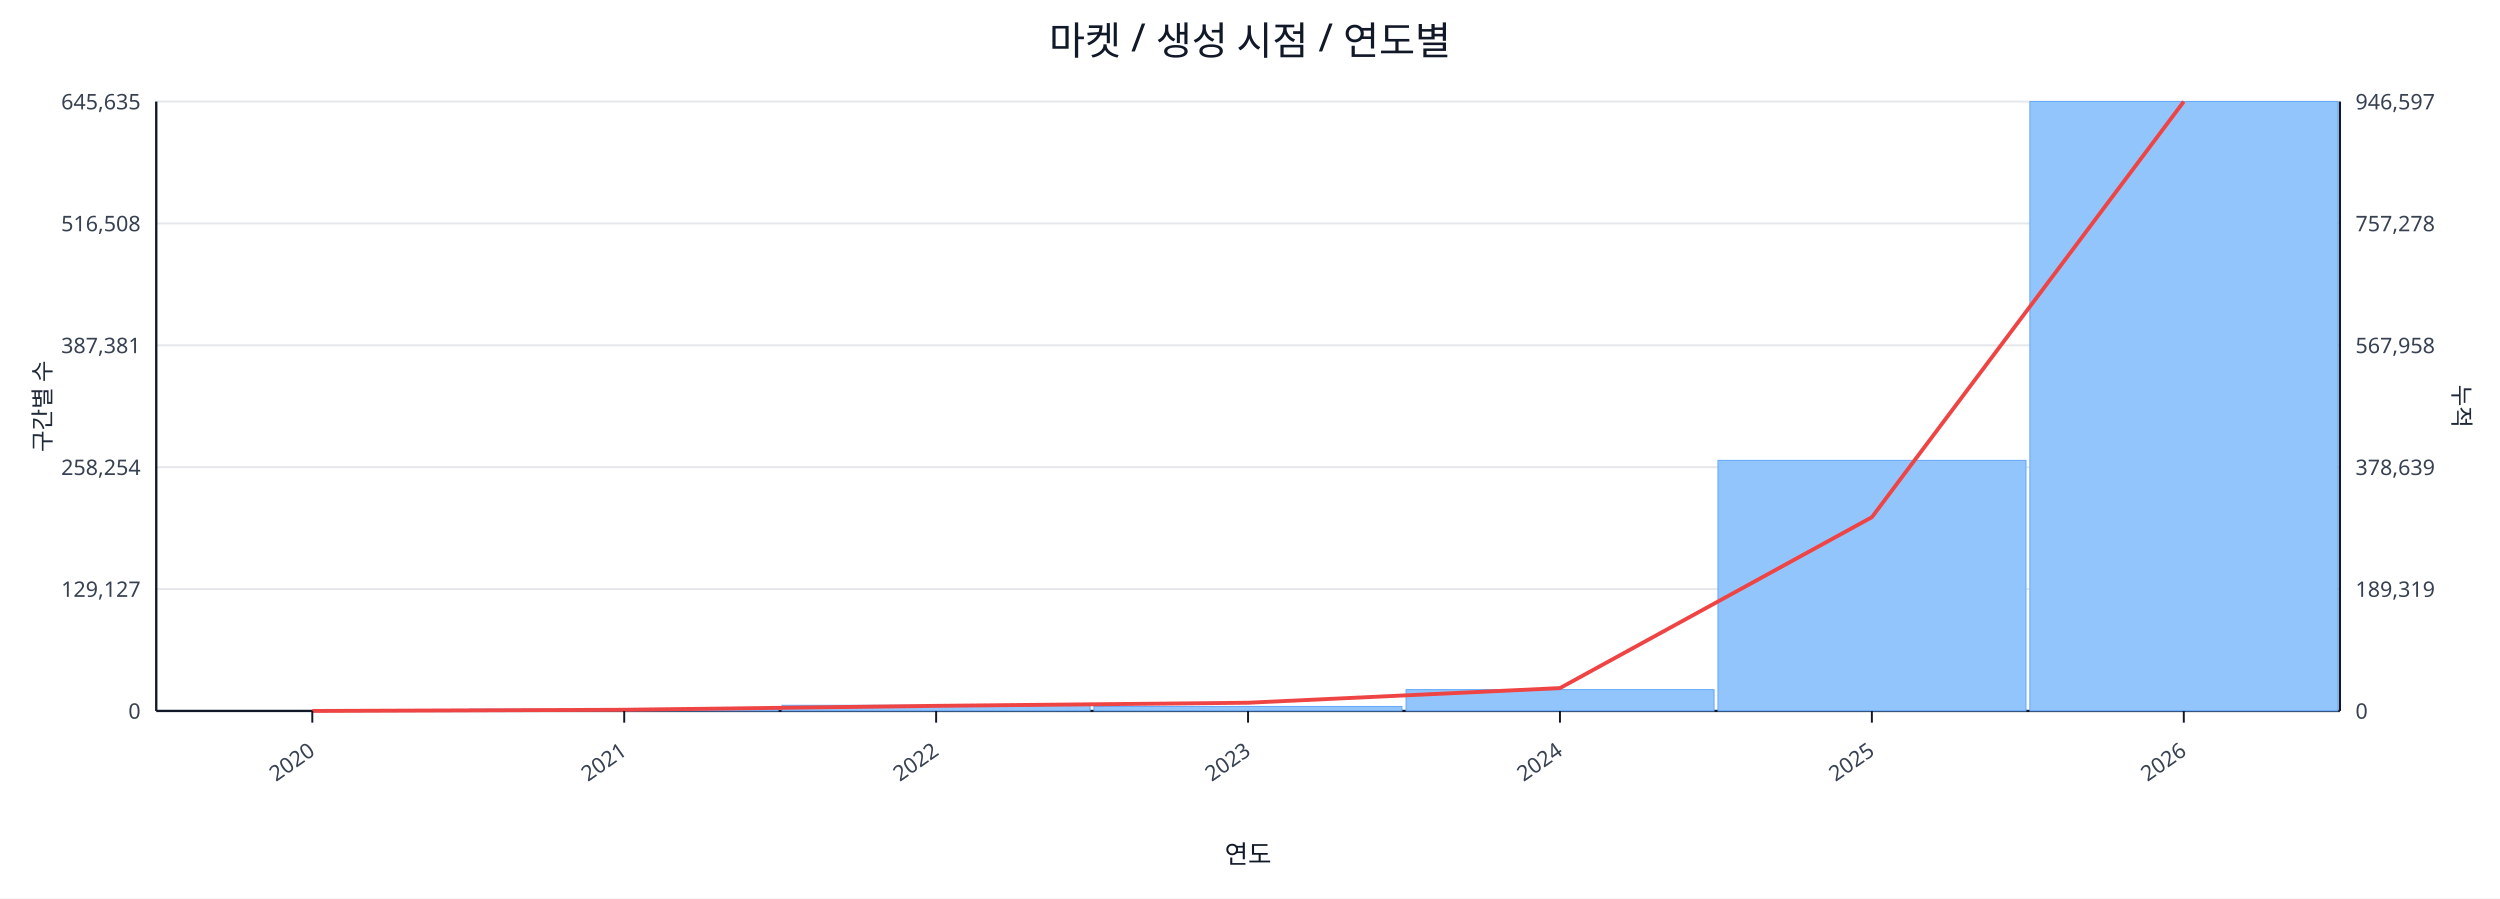
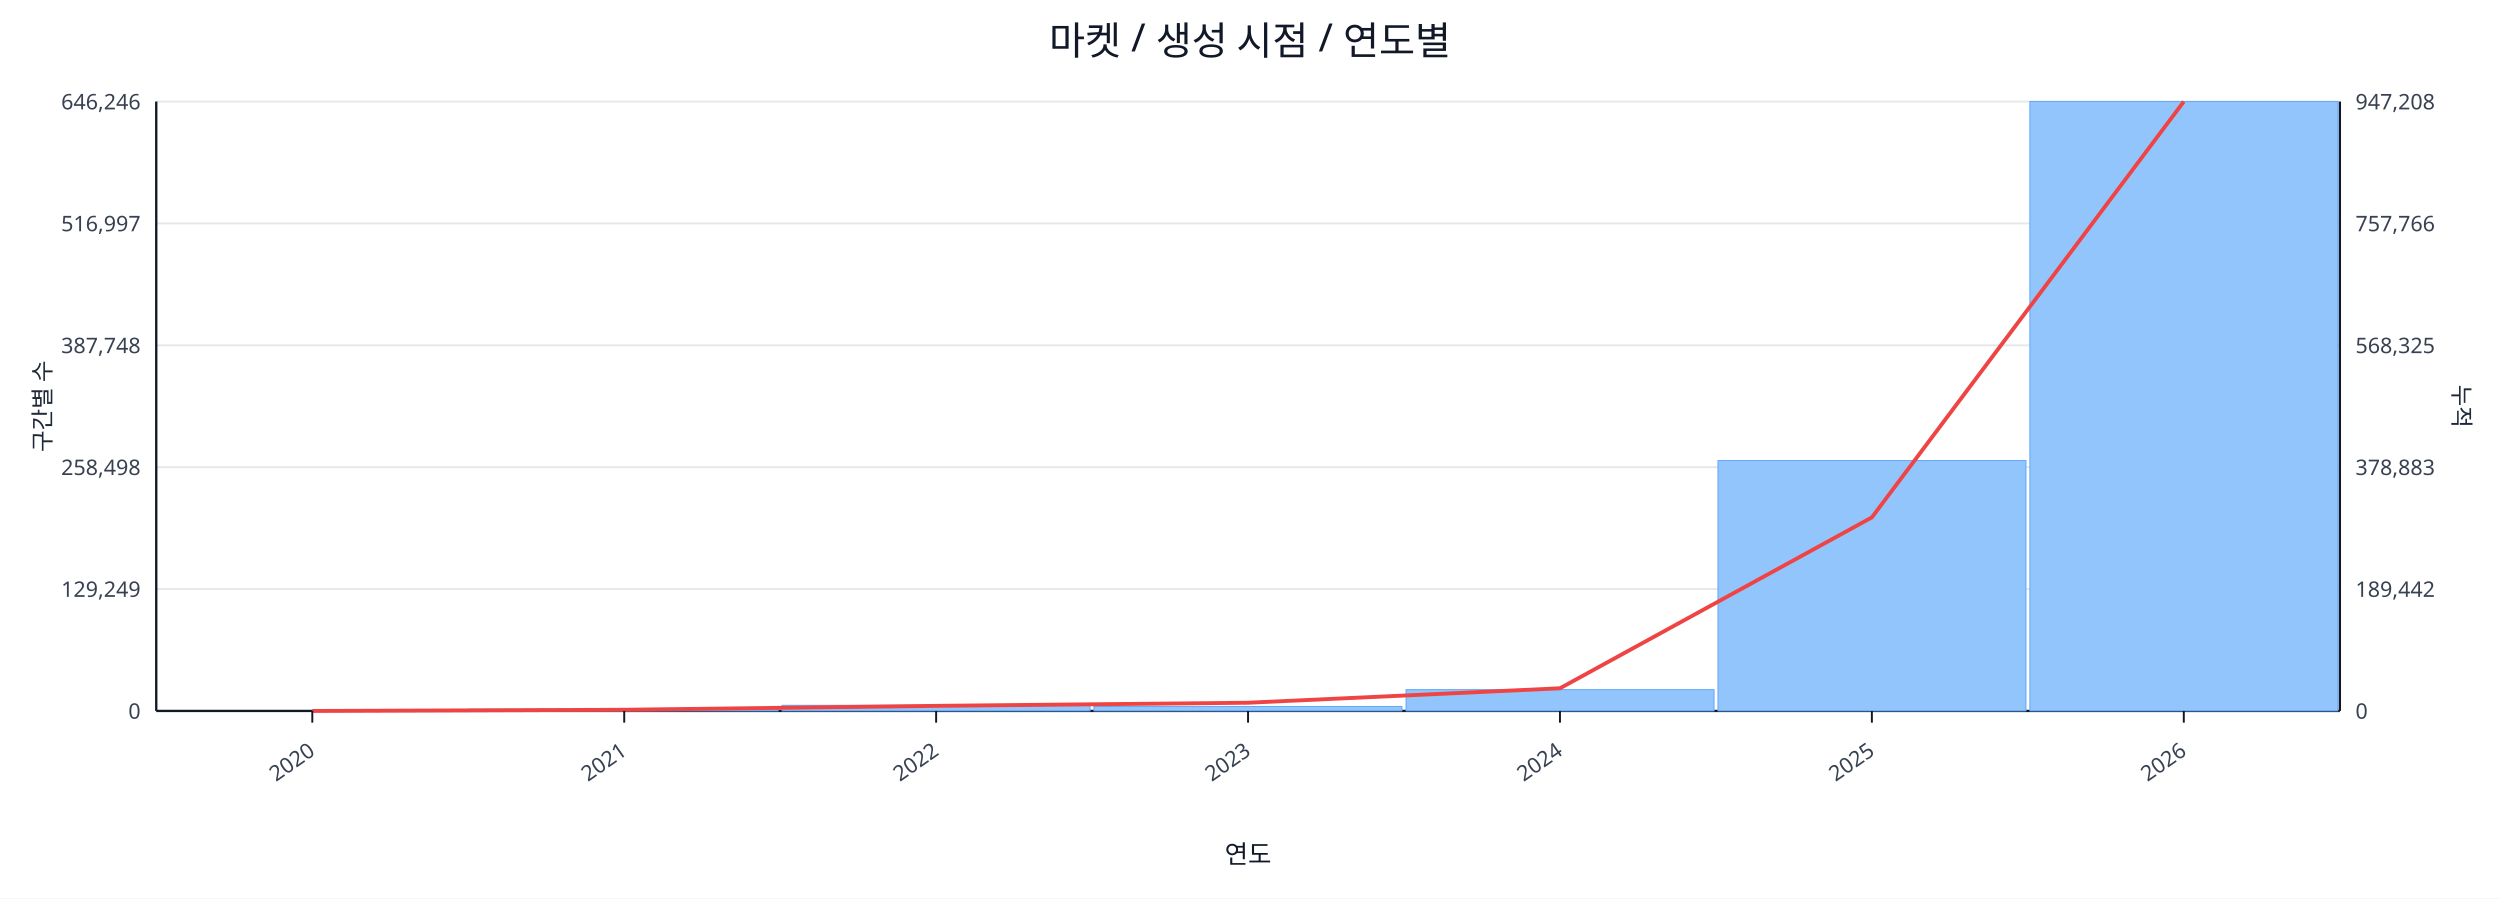
<svg xmlns="http://www.w3.org/2000/svg" width="1280" height="460" viewBox="0 0 1280 460">
  <rect x="0" y="0" width="100%" height="100%" fill="#ffffff" />
  <text x="640.0" y="28" font-size="20" text-anchor="middle" font-family="sans-serif" fill="#111827">마켓 / 생성 시점 / 연도별</text>
  <line x1="80.0" y1="52.0" x2="1198.0" y2="52.0" stroke="#e5e7eb" stroke-width="1" />
-   <text x="72.0" y="56.0" font-size="11" text-anchor="end" font-family="sans-serif" fill="#374151">645,635</text>
-   <text x="1206.0" y="56.0" font-size="11" text-anchor="start" font-family="sans-serif" fill="#374151">946,597</text>
+   <text x="72.0" y="56.0" font-size="11" text-anchor="end" font-family="sans-serif" fill="#374151">646,246</text>
+   <text x="1206.0" y="56.0" font-size="11" text-anchor="start" font-family="sans-serif" fill="#374151">947,208</text>
  <line x1="80.0" y1="114.4" x2="1198.0" y2="114.4" stroke="#e5e7eb" stroke-width="1" />
-   <text x="72.0" y="118.4" font-size="11" text-anchor="end" font-family="sans-serif" fill="#374151">516,508</text>
-   <text x="1206.0" y="118.4" font-size="11" text-anchor="start" font-family="sans-serif" fill="#374151">757,278</text>
+   <text x="72.0" y="118.4" font-size="11" text-anchor="end" font-family="sans-serif" fill="#374151">516,997</text>
+   <text x="1206.0" y="118.4" font-size="11" text-anchor="start" font-family="sans-serif" fill="#374151">757,766</text>
  <line x1="80.0" y1="176.8" x2="1198.0" y2="176.8" stroke="#e5e7eb" stroke-width="1" />
-   <text x="72.0" y="180.8" font-size="11" text-anchor="end" font-family="sans-serif" fill="#374151">387,381</text>
-   <text x="1206.0" y="180.8" font-size="11" text-anchor="start" font-family="sans-serif" fill="#374151">567,958</text>
+   <text x="72.0" y="180.8" font-size="11" text-anchor="end" font-family="sans-serif" fill="#374151">387,748</text>
+   <text x="1206.0" y="180.8" font-size="11" text-anchor="start" font-family="sans-serif" fill="#374151">568,325</text>
  <line x1="80.0" y1="239.2" x2="1198.0" y2="239.2" stroke="#e5e7eb" stroke-width="1" />
-   <text x="72.0" y="243.2" font-size="11" text-anchor="end" font-family="sans-serif" fill="#374151">258,254</text>
-   <text x="1206.0" y="243.2" font-size="11" text-anchor="start" font-family="sans-serif" fill="#374151">378,639</text>
+   <text x="72.0" y="243.2" font-size="11" text-anchor="end" font-family="sans-serif" fill="#374151">258,498</text>
+   <text x="1206.0" y="243.2" font-size="11" text-anchor="start" font-family="sans-serif" fill="#374151">378,883</text>
  <line x1="80.0" y1="301.6" x2="1198.0" y2="301.6" stroke="#e5e7eb" stroke-width="1" />
-   <text x="72.0" y="305.6" font-size="11" text-anchor="end" font-family="sans-serif" fill="#374151">129,127</text>
-   <text x="1206.0" y="305.6" font-size="11" text-anchor="start" font-family="sans-serif" fill="#374151">189,319</text>
+   <text x="72.0" y="305.6" font-size="11" text-anchor="end" font-family="sans-serif" fill="#374151">129,249</text>
+   <text x="1206.0" y="305.6" font-size="11" text-anchor="start" font-family="sans-serif" fill="#374151">189,442</text>
  <line x1="80.0" y1="364.0" x2="1198.0" y2="364.0" stroke="#e5e7eb" stroke-width="1" />
  <text x="72.0" y="368.0" font-size="11" text-anchor="end" font-family="sans-serif" fill="#374151">0</text>
  <text x="1206.0" y="368.0" font-size="11" text-anchor="start" font-family="sans-serif" fill="#374151">0</text>
  <line x1="80.0" y1="364.0" x2="1198.0" y2="364.0" stroke="#111827" stroke-width="1.2" />
  <line x1="80.0" y1="52.0" x2="80.0" y2="364.0" stroke="#111827" stroke-width="1.2" />
  <line x1="1198.0" y1="52.0" x2="1198.0" y2="364.0" stroke="#111827" stroke-width="1.2" />
  <rect x="81.0" y="364.0" width="157.7" height="0.0" fill="#93c5fd" stroke="#60a5fa" stroke-width="0.5" />
  <rect x="240.7" y="363.1" width="157.7" height="0.9" fill="#93c5fd" stroke="#60a5fa" stroke-width="0.5" />
  <rect x="400.4" y="361.1" width="157.7" height="2.9" fill="#93c5fd" stroke="#60a5fa" stroke-width="0.5" />
  <rect x="560.1" y="361.7" width="157.7" height="2.3" fill="#93c5fd" stroke="#60a5fa" stroke-width="0.5" />
  <rect x="719.9" y="353.1" width="157.7" height="10.9" fill="#93c5fd" stroke="#60a5fa" stroke-width="0.5" />
-   <rect x="879.6" y="235.7" width="157.7" height="128.3" fill="#93c5fd" stroke="#60a5fa" stroke-width="0.5" />
+   <rect x="879.6" y="235.8" width="157.7" height="128.2" fill="#93c5fd" stroke="#60a5fa" stroke-width="0.5" />
  <rect x="1039.3" y="52.0" width="157.7" height="312.0" fill="#93c5fd" stroke="#60a5fa" stroke-width="0.5" />
-   <polyline fill="none" stroke="#ef4444" stroke-width="2" points="159.9,364.0 319.6,363.4 479.3,361.4 639.0,359.8 798.7,352.3 958.4,264.8 1118.1,52.0" />
+   <polyline fill="none" stroke="#ef4444" stroke-width="2" points="159.9,364.0 319.6,363.4 479.3,361.4 639.0,359.8 798.7,352.4 958.4,264.9 1118.1,52.0" />
  <line x1="159.9" y1="364.0" x2="159.9" y2="370.0" stroke="#111827" stroke-width="1" />
  <text x="161.9" y="386.0" font-size="11" text-anchor="end" transform="rotate(-35 161.9 386.0)" font-family="sans-serif" fill="#374151">2020</text>
  <line x1="319.6" y1="364.0" x2="319.6" y2="370.0" stroke="#111827" stroke-width="1" />
  <text x="321.6" y="386.0" font-size="11" text-anchor="end" transform="rotate(-35 321.6 386.0)" font-family="sans-serif" fill="#374151">2021</text>
  <line x1="479.3" y1="364.0" x2="479.3" y2="370.0" stroke="#111827" stroke-width="1" />
  <text x="481.3" y="386.0" font-size="11" text-anchor="end" transform="rotate(-35 481.3 386.0)" font-family="sans-serif" fill="#374151">2022</text>
  <line x1="639.0" y1="364.0" x2="639.0" y2="370.0" stroke="#111827" stroke-width="1" />
  <text x="641.0" y="386.0" font-size="11" text-anchor="end" transform="rotate(-35 641.0 386.0)" font-family="sans-serif" fill="#374151">2023</text>
  <line x1="798.7" y1="364.0" x2="798.7" y2="370.0" stroke="#111827" stroke-width="1" />
  <text x="800.7" y="386.0" font-size="11" text-anchor="end" transform="rotate(-35 800.7 386.0)" font-family="sans-serif" fill="#374151">2024</text>
  <line x1="958.4" y1="364.0" x2="958.4" y2="370.0" stroke="#111827" stroke-width="1" />
  <text x="960.4" y="386.0" font-size="11" text-anchor="end" transform="rotate(-35 960.4 386.0)" font-family="sans-serif" fill="#374151">2025</text>
  <line x1="1118.1" y1="364.0" x2="1118.1" y2="370.0" stroke="#111827" stroke-width="1" />
  <text x="1120.1" y="386.0" font-size="11" text-anchor="end" transform="rotate(-35 1120.1 386.0)" font-family="sans-serif" fill="#374151">2026</text>
  <text x="26" y="208.0" font-size="12" transform="rotate(-90 26 208.0)" text-anchor="middle" font-family="sans-serif" fill="#1f2937">구간별 수</text>
  <text x="1256.0" y="208.0" font-size="12" transform="rotate(90 1256.0 208.0)" text-anchor="middle" font-family="sans-serif" fill="#1f2937">누적</text>
  <text x="639.0" y="442.0" font-size="13" text-anchor="middle" font-family="sans-serif" fill="#111827">연도</text>
</svg>
